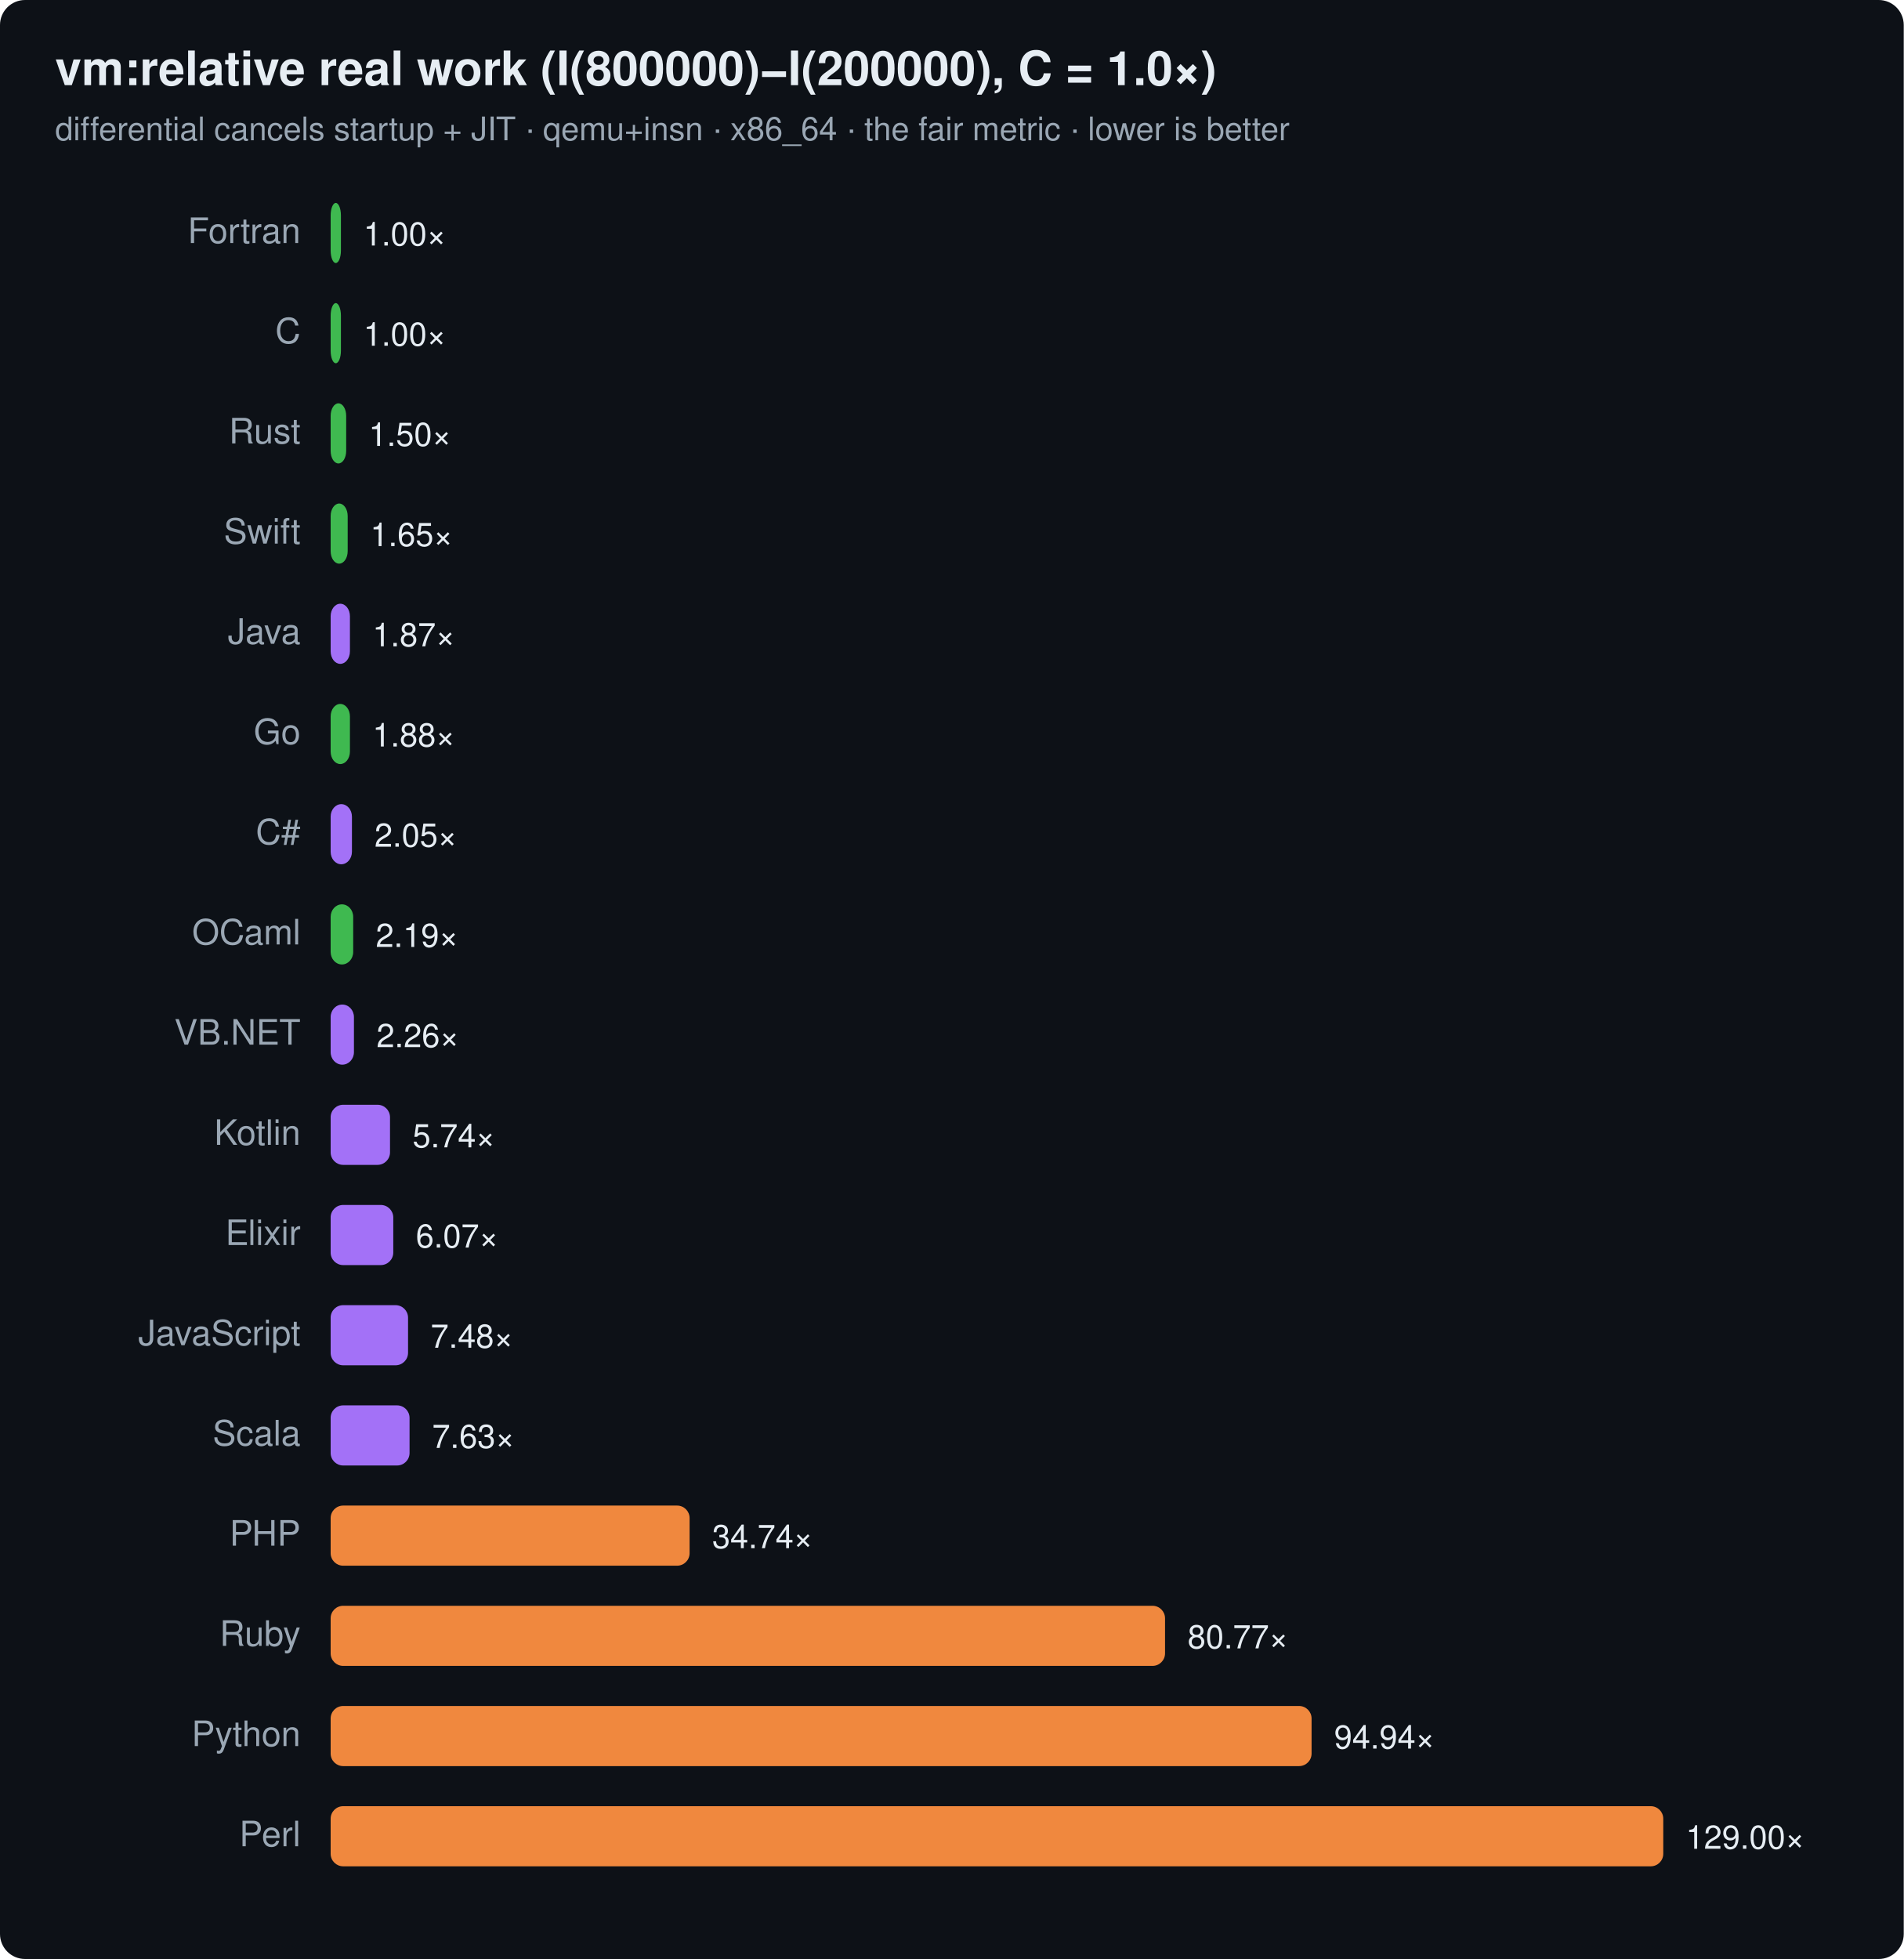
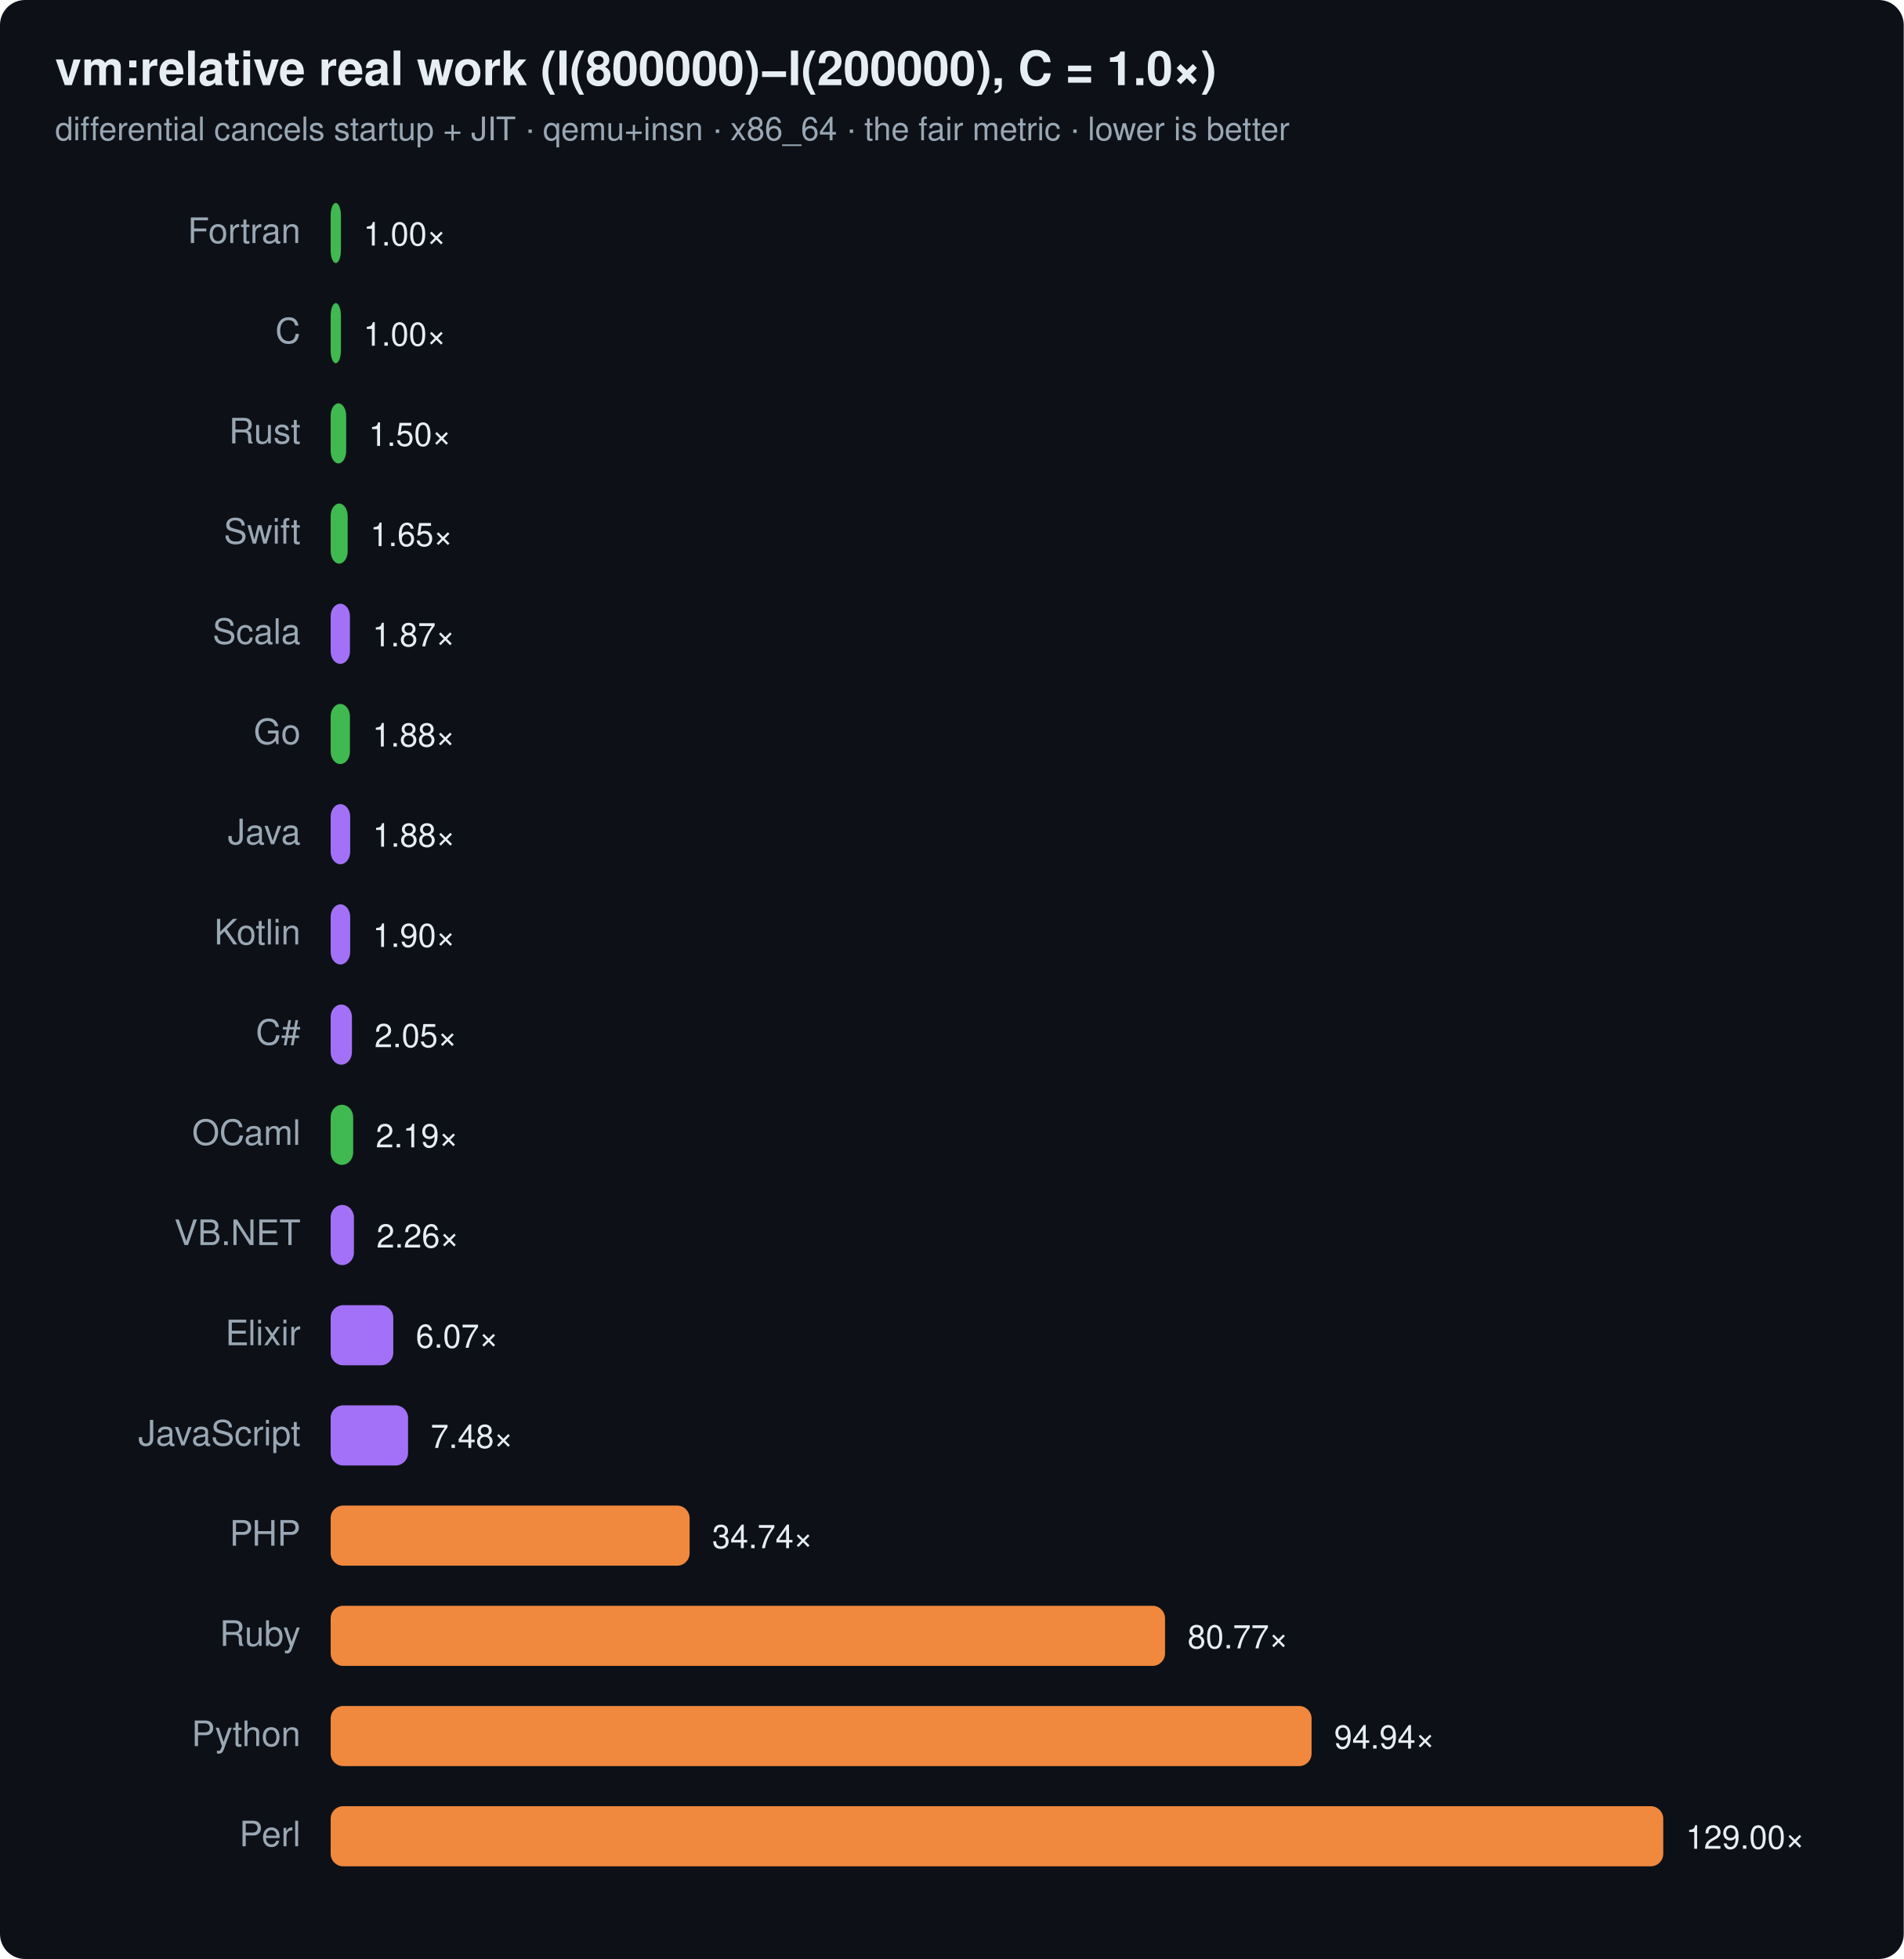
<svg xmlns="http://www.w3.org/2000/svg" width="760" height="782" viewBox="0 0 760 782" font-family="ui-sans-serif,system-ui,Segoe UI,Helvetica,Arial">
  <rect width="760" height="782" rx="10" fill="#0d1117" />
  <text x="22" y="34" font-size="19" font-weight="700" fill="#e6edf3">vm:relative real work (I(800000)−I(200000), C = 1.0×)</text>
  <text x="22" y="56" font-size="13" fill="#9aa7b4">differential cancels startup + JIT · qemu+insn · x86_64 · the fair metric · lower is better</text>
  <text x="120" y="97" text-anchor="end" font-size="14" fill="#9aa7b4">Fortran</text>
  <rect x="132" y="81" width="4.1" height="24" rx="5" fill="#3fb950" />
  <text x="145.1" y="98" font-size="13" fill="#e6edf3">1.00×</text>
  <text x="120" y="137" text-anchor="end" font-size="14" fill="#9aa7b4">C</text>
  <rect x="132" y="121" width="4.1" height="24" rx="5" fill="#3fb950" />
  <text x="145.1" y="138" font-size="13" fill="#e6edf3">1.00×</text>
  <text x="120" y="177" text-anchor="end" font-size="14" fill="#9aa7b4">Rust</text>
  <rect x="132" y="161" width="6.2" height="24" rx="5" fill="#3fb950" />
  <text x="147.2" y="178" font-size="13" fill="#e6edf3">1.50×</text>
  <text x="120" y="217" text-anchor="end" font-size="14" fill="#9aa7b4">Swift</text>
  <rect x="132" y="201" width="6.8" height="24" rx="5" fill="#3fb950" />
  <text x="147.8" y="218" font-size="13" fill="#e6edf3">1.65×</text>
-   <text x="120" y="257" text-anchor="end" font-size="14" fill="#9aa7b4">Java</text>
+   <text x="120" y="257" text-anchor="end" font-size="14" fill="#9aa7b4">Scala</text>
  <rect x="132" y="241" width="7.7" height="24" rx="5" fill="#a371f7" />
  <text x="148.7" y="258" font-size="13" fill="#e6edf3">1.87×</text>
  <text x="120" y="297" text-anchor="end" font-size="14" fill="#9aa7b4">Go</text>
  <rect x="132" y="281" width="7.7" height="24" rx="5" fill="#3fb950" />
  <text x="148.7" y="298" font-size="13" fill="#e6edf3">1.88×</text>
-   <text x="120" y="337" text-anchor="end" font-size="14" fill="#9aa7b4">C#</text>
-   <rect x="132" y="321" width="8.5" height="24" rx="5" fill="#a371f7" />
-   <text x="149.5" y="338" font-size="13" fill="#e6edf3">2.05×</text>
-   <text x="120" y="377" text-anchor="end" font-size="14" fill="#9aa7b4">OCaml</text>
-   <rect x="132" y="361" width="9.0" height="24" rx="5" fill="#3fb950" />
-   <text x="150.0" y="378" font-size="13" fill="#e6edf3">2.19×</text>
-   <text x="120" y="417" text-anchor="end" font-size="14" fill="#9aa7b4">VB.NET</text>
-   <rect x="132" y="401" width="9.3" height="24" rx="5" fill="#a371f7" />
-   <text x="150.3" y="418" font-size="13" fill="#e6edf3">2.26×</text>
-   <text x="120" y="457" text-anchor="end" font-size="14" fill="#9aa7b4">Kotlin</text>
-   <rect x="132" y="441" width="23.7" height="24" rx="5" fill="#a371f7" />
-   <text x="164.7" y="458" font-size="13" fill="#e6edf3">5.74×</text>
-   <text x="120" y="497" text-anchor="end" font-size="14" fill="#9aa7b4">Elixir</text>
-   <rect x="132" y="481" width="25.0" height="24" rx="5" fill="#a371f7" />
-   <text x="166.0" y="498" font-size="13" fill="#e6edf3">6.07×</text>
-   <text x="120" y="537" text-anchor="end" font-size="14" fill="#9aa7b4">JavaScript</text>
-   <rect x="132" y="521" width="30.9" height="24" rx="5" fill="#a371f7" />
-   <text x="171.9" y="538" font-size="13" fill="#e6edf3">7.48×</text>
-   <text x="120" y="577" text-anchor="end" font-size="14" fill="#9aa7b4">Scala</text>
-   <rect x="132" y="561" width="31.5" height="24" rx="5" fill="#a371f7" />
-   <text x="172.5" y="578" font-size="13" fill="#e6edf3">7.63×</text>
+   <text x="120" y="337" text-anchor="end" font-size="14" fill="#9aa7b4">Java</text>
+   <rect x="132" y="321" width="7.8" height="24" rx="5" fill="#a371f7" />
+   <text x="148.8" y="338" font-size="13" fill="#e6edf3">1.88×</text>
+   <text x="120" y="377" text-anchor="end" font-size="14" fill="#9aa7b4">Kotlin</text>
+   <rect x="132" y="361" width="7.8" height="24" rx="5" fill="#a371f7" />
+   <text x="148.8" y="378" font-size="13" fill="#e6edf3">1.90×</text>
+   <text x="120" y="417" text-anchor="end" font-size="14" fill="#9aa7b4">C#</text>
+   <rect x="132" y="401" width="8.5" height="24" rx="5" fill="#a371f7" />
+   <text x="149.5" y="418" font-size="13" fill="#e6edf3">2.05×</text>
+   <text x="120" y="457" text-anchor="end" font-size="14" fill="#9aa7b4">OCaml</text>
+   <rect x="132" y="441" width="9.0" height="24" rx="5" fill="#3fb950" />
+   <text x="150.0" y="458" font-size="13" fill="#e6edf3">2.19×</text>
+   <text x="120" y="497" text-anchor="end" font-size="14" fill="#9aa7b4">VB.NET</text>
+   <rect x="132" y="481" width="9.3" height="24" rx="5" fill="#a371f7" />
+   <text x="150.3" y="498" font-size="13" fill="#e6edf3">2.26×</text>
+   <text x="120" y="537" text-anchor="end" font-size="14" fill="#9aa7b4">Elixir</text>
+   <rect x="132" y="521" width="25.0" height="24" rx="5" fill="#a371f7" />
+   <text x="166.0" y="538" font-size="13" fill="#e6edf3">6.07×</text>
+   <text x="120" y="577" text-anchor="end" font-size="14" fill="#9aa7b4">JavaScript</text>
+   <rect x="132" y="561" width="30.9" height="24" rx="5" fill="#a371f7" />
+   <text x="171.9" y="578" font-size="13" fill="#e6edf3">7.48×</text>
  <text x="120" y="617" text-anchor="end" font-size="14" fill="#9aa7b4">PHP</text>
  <rect x="132" y="601" width="143.3" height="24" rx="5" fill="#f0883e" />
  <text x="284.3" y="618" font-size="13" fill="#e6edf3">34.74×</text>
  <text x="120" y="657" text-anchor="end" font-size="14" fill="#9aa7b4">Ruby</text>
  <rect x="132" y="641" width="333.1" height="24" rx="5" fill="#f0883e" />
  <text x="474.1" y="658" font-size="13" fill="#e6edf3">80.77×</text>
  <text x="120" y="697" text-anchor="end" font-size="14" fill="#9aa7b4">Python</text>
  <rect x="132" y="681" width="391.6" height="24" rx="5" fill="#f0883e" />
  <text x="532.6" y="698" font-size="13" fill="#e6edf3">94.94×</text>
  <text x="120" y="737" text-anchor="end" font-size="14" fill="#9aa7b4">Perl</text>
  <rect x="132" y="721" width="532.0" height="24" rx="5" fill="#f0883e" />
  <text x="673.0" y="738" font-size="13" fill="#e6edf3">129.00×</text>
</svg>
